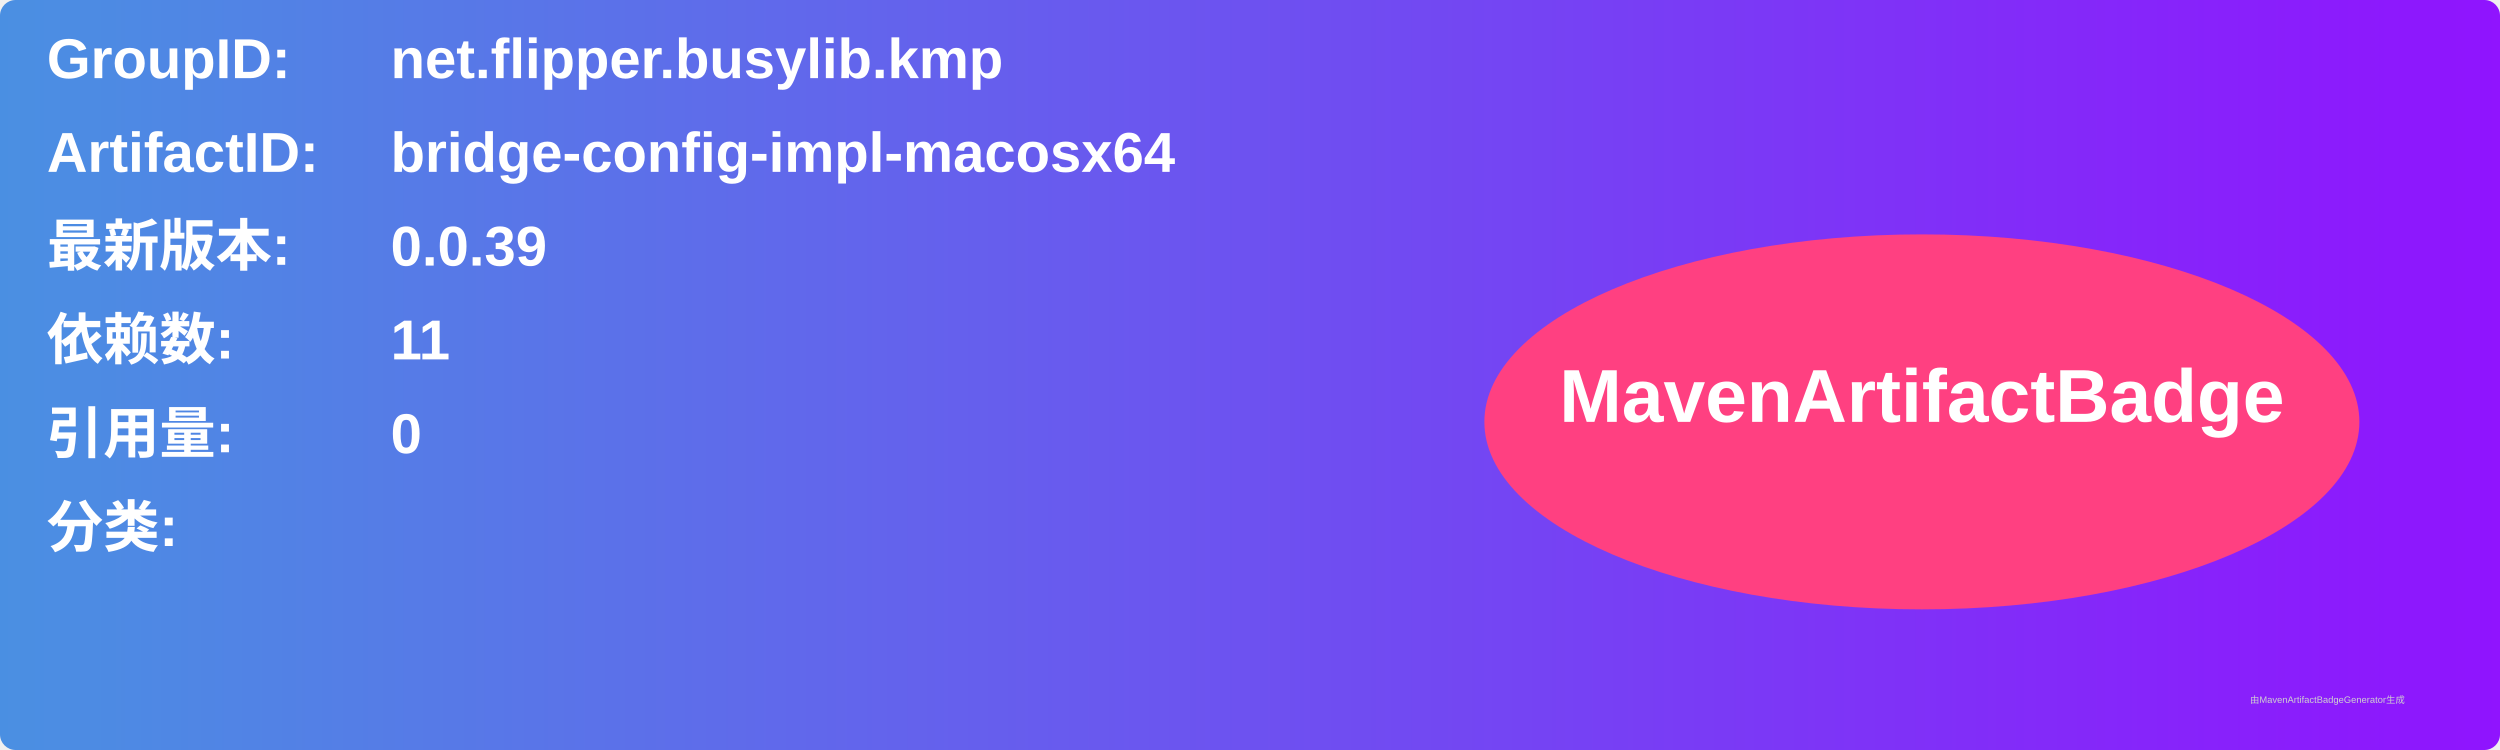
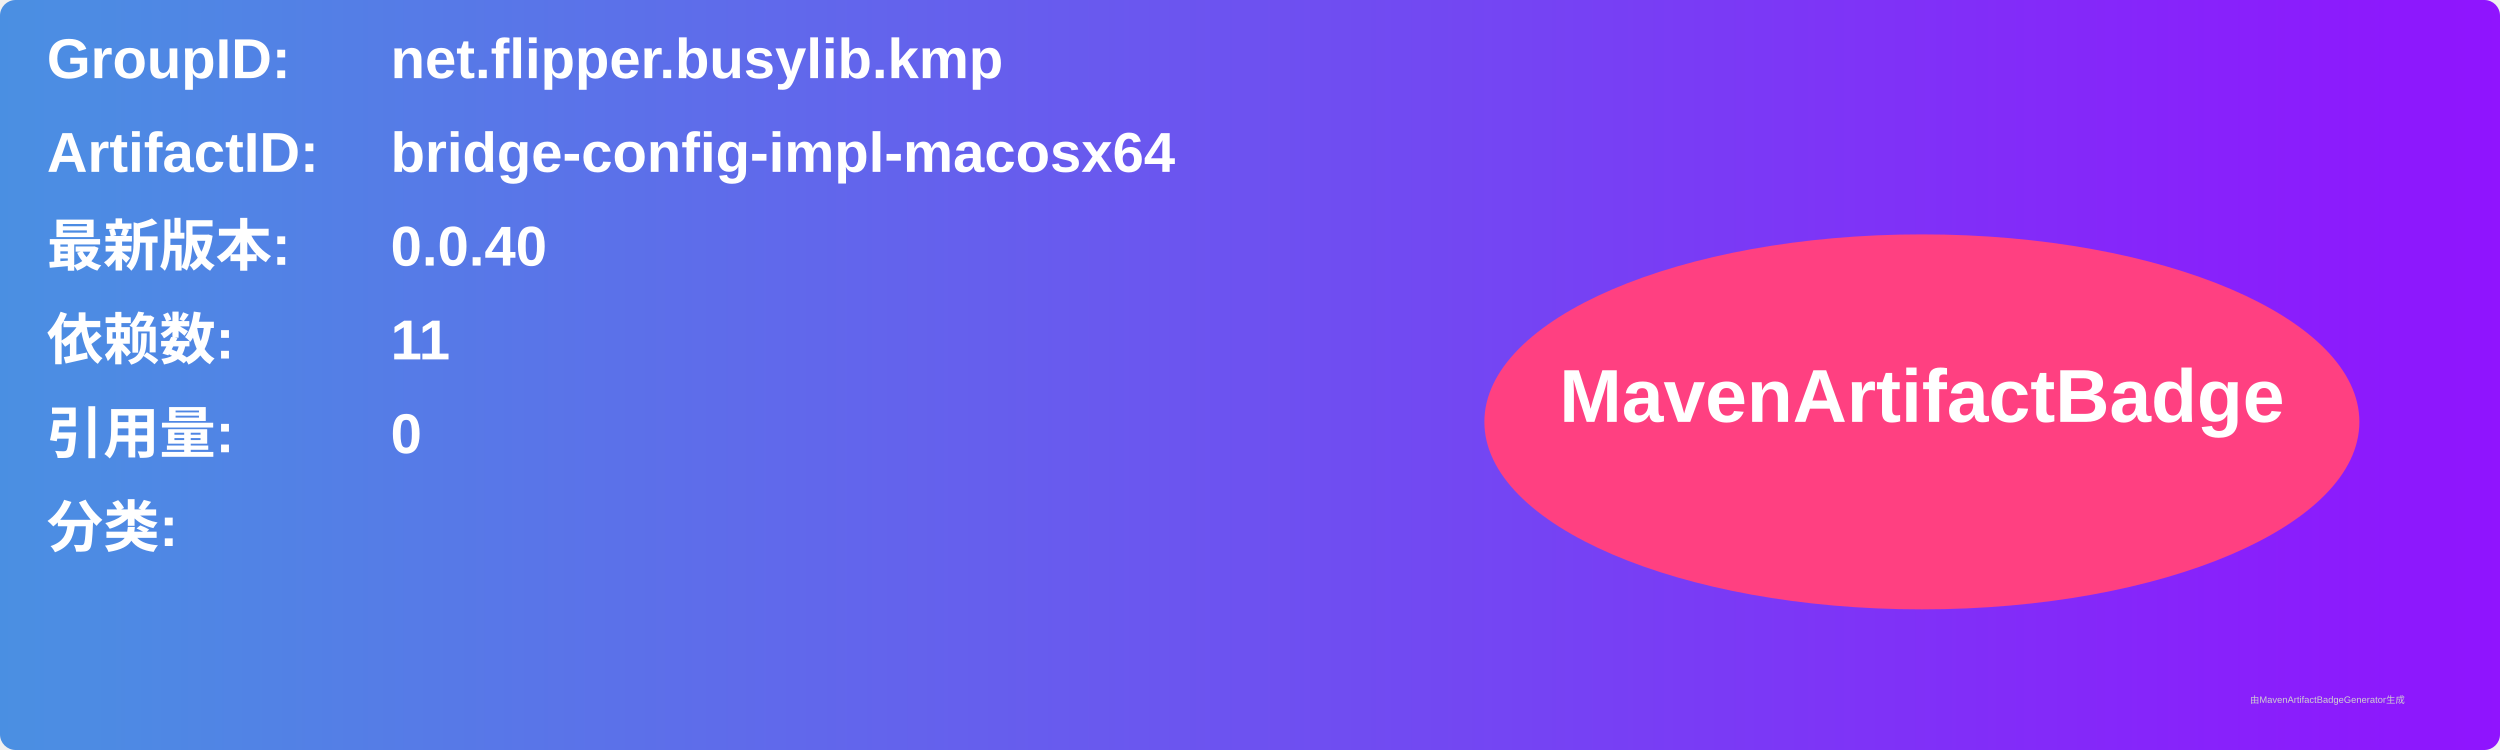
<svg xmlns="http://www.w3.org/2000/svg" width="800" height="240" viewBox="0 0 800 240">
  <linearGradient id="grad" x1="0%" y1="0%" x2="100%" y2="0%">
    <stop offset="0%" stop-color="#4a90e2" />
    <stop offset="100%" stop-color="#9013fe" />
  </linearGradient>
  <rect width="100%" height="100%" rx="5" ry="5" fill="url(#grad)" />
  <g transform="translate(15, 15)">
    <text x="0" y="10" font-family="Arial" font-size="18" fill="white" font-weight="bold" width="260">GroupID:</text>
    <text x="110" y="10" font-family="Arial" font-size="18" fill="white" font-weight="bold" width="460">net.flipper.busylib.kmp</text>
    <text x="0" y="40" font-family="Arial" font-size="18" fill="white" font-weight="bold" width="260">ArtifactID:</text>
    <text x="110" y="40" font-family="Arial" font-size="18" fill="white" font-weight="bold" width="460">bridge-config-impl-macosx64</text>
    <text x="0" y="70" font-family="Arial" font-size="18" fill="white" font-weight="bold">最新版本:</text>
    <text x="110" y="70" font-family="Arial" font-size="18" fill="white" font-weight="bold">
-       <tspan font-weight="bold">0.0.39</tspan>
+       <tspan font-weight="bold">0.0.40</tspan>
    </text>
    <text x="0" y="100" font-family="Arial" font-size="18" fill="white" font-weight="bold">依赖数: </text>
    <text x="110" y="100" font-family="Arial" font-size="18" fill="white">
      <tspan font-weight="bold">11</tspan>
    </text>
    <text x="0" y="130" font-family="Arial" font-size="18" fill="white" font-weight="bold">引用量: </text>
    <text x="110" y="130" font-family="Arial" font-size="18" fill="white">
      <tspan font-weight="bold">0</tspan>
    </text>
    <text x="0" y="160" font-family="Arial" font-size="18" fill="white" font-weight="bold">分类:</text>
    <text x="10" y="190" font-family="Arial" font-size="10" fill="white">
      <tspan font-weight="bold" />
    </text>
    <ellipse cx="600" cy="120" rx="140" ry="60" fill="#ff4081" />
    <text x="600" y="120" text-anchor="middle" font-family="Arial" font-size="24" fill="white" font-weight="bold">MavenArtifactBadge</text>
  </g>
  <text x="720" y="225" font-family="Arial" font-size="3" fill="#d0d0d0">由MavenArtifactBadgeGenerator生成</text>
</svg>
